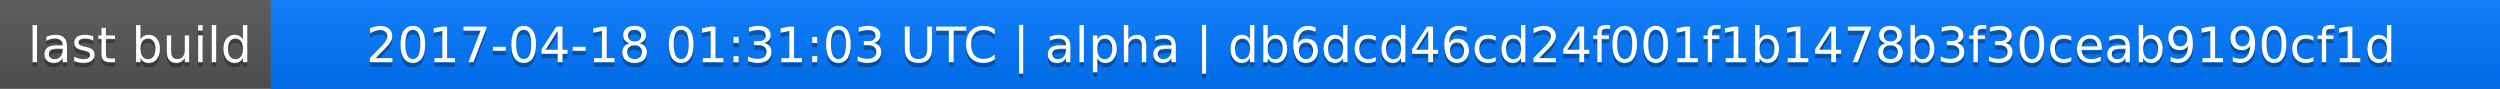
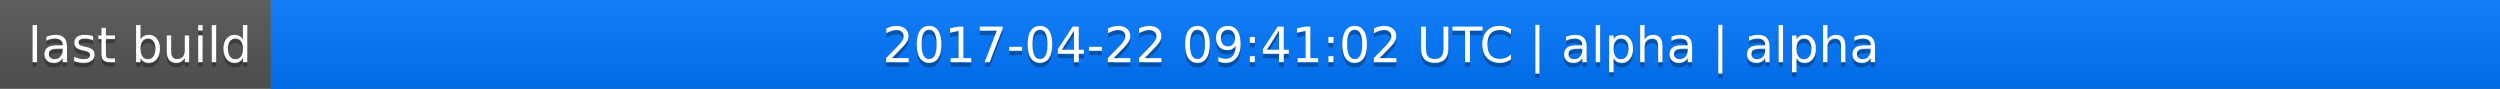
<svg xmlns="http://www.w3.org/2000/svg" width="563" height="20">
  <linearGradient id="a" x2="0" y2="100%">
    <stop offset="0" stop-color="#bbb" stop-opacity=".1" />
    <stop offset="1" stop-opacity=".1" />
  </linearGradient>
  <rect rx="0" width="563" height="20" fill="#555" />
  <rect rx="0" x="61" width="502" height="20" fill="#07f" />
  <path fill="#07f" d="M61 0h4v20h-4z" />
  <rect rx="0" width="563" height="20" fill="url(#a)" />
  <g fill="#fff" text-anchor="middle" font-family="DejaVu Sans,Verdana,Geneva,sans-serif" font-size="11">
    <text x="31.5" y="15" fill="#010101" fill-opacity=".3">last build</text>
    <text x="31.5" y="14">last build</text>
-     <text x="311" y="15" fill="#010101" fill-opacity=".3">2017-04-18 01:31:03 UTC | alpha | db6dcd46cd24f001f1b1478b3f30ceab9190cf1d</text>
-     <text x="311" y="14">2017-04-18 01:31:03 UTC | alpha | db6dcd46cd24f001f1b1478b3f30ceab9190cf1d</text>
+     <text x="311" y="15" fill="#010101" fill-opacity=".3">2017-04-22 09:41:02 UTC | alpha | alpha</text>
+     <text x="311" y="14">2017-04-22 09:41:02 UTC | alpha | alpha</text>
  </g>
</svg>
